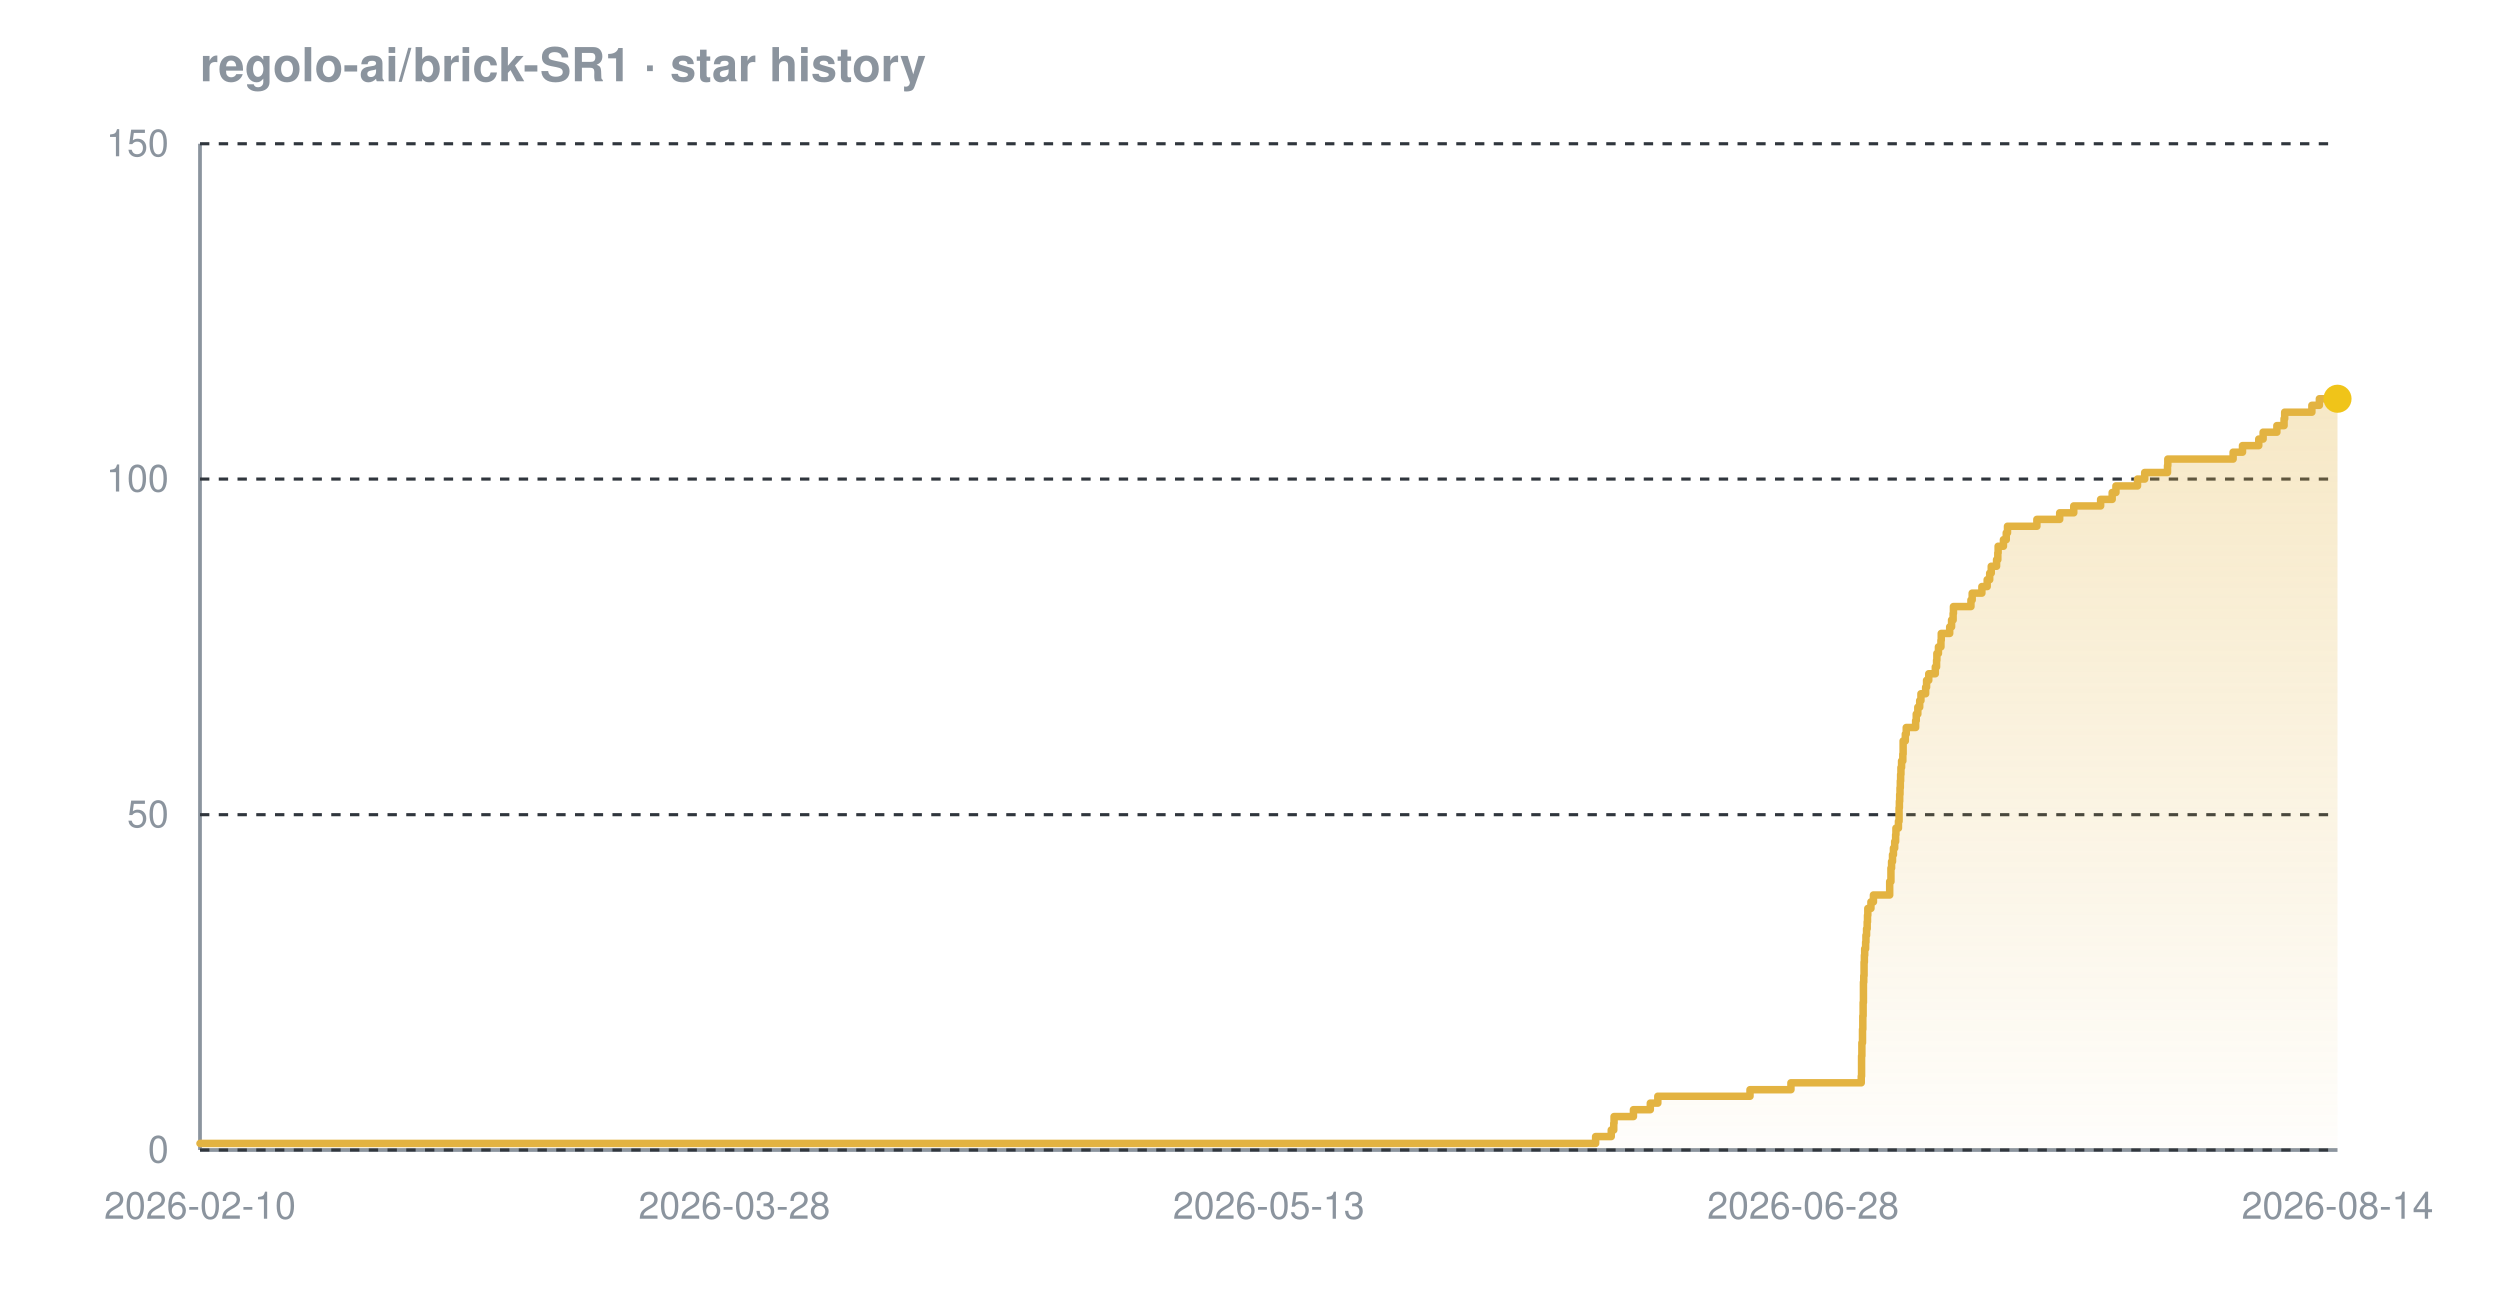
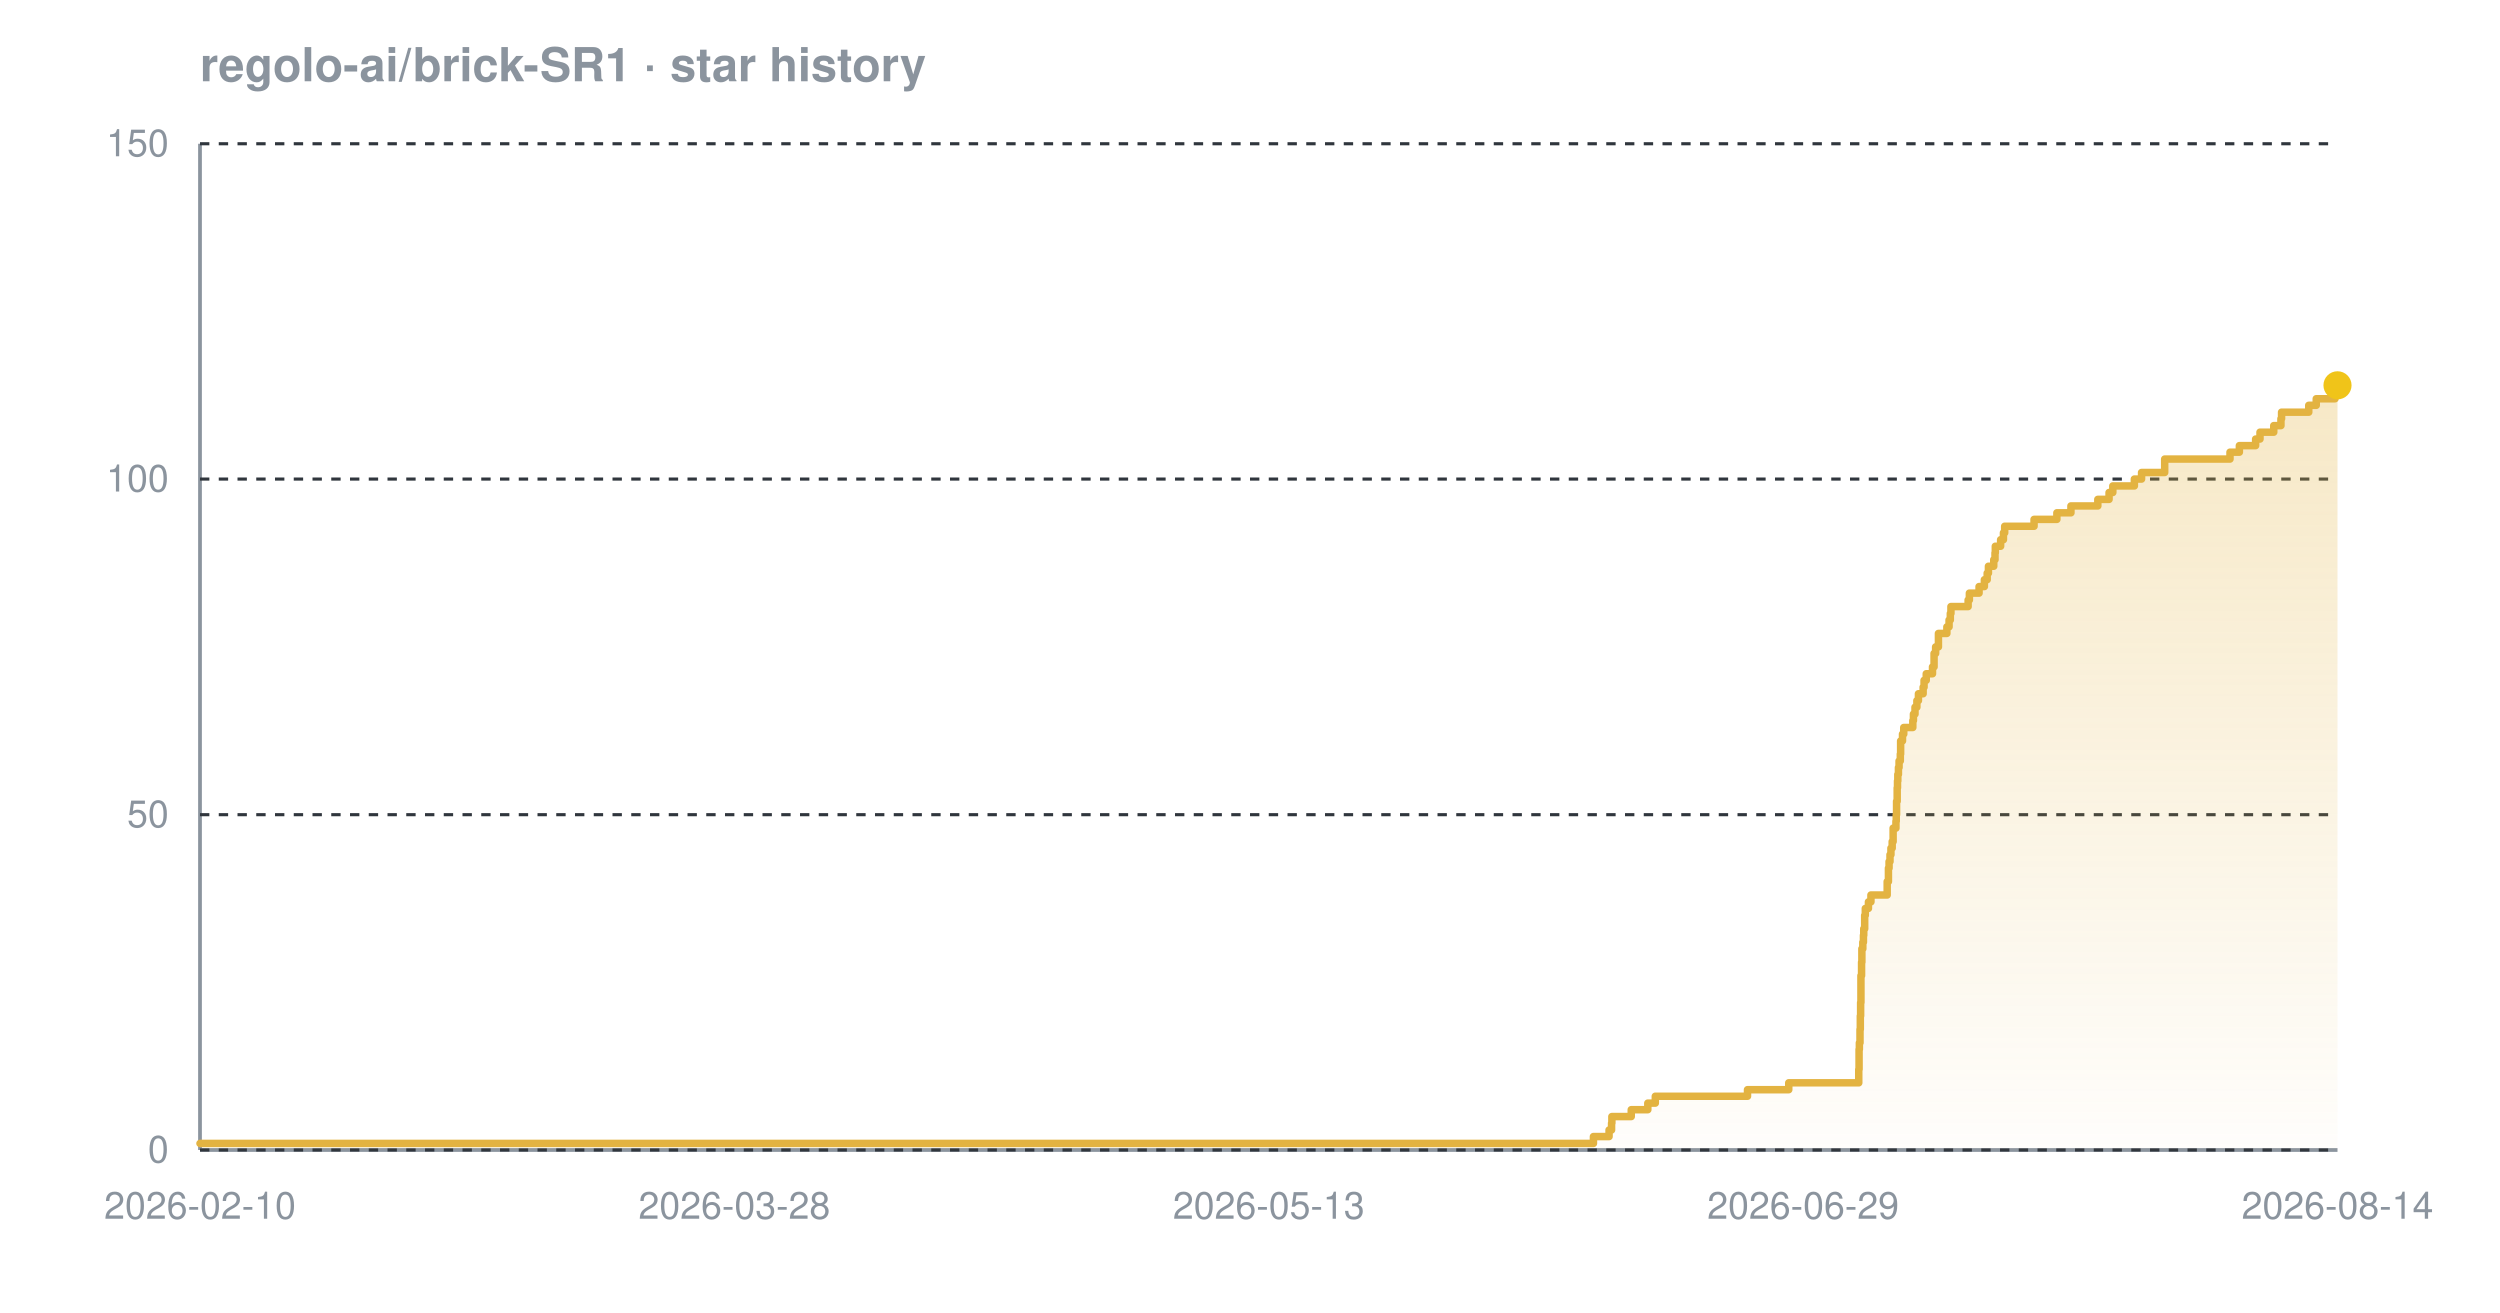
<svg xmlns="http://www.w3.org/2000/svg" width="800" height="420" viewBox="0 0 800 420" font-family="-apple-system,BlinkMacSystemFont,'Segoe UI',Helvetica,Arial,sans-serif" role="img" aria-label="Star history chart for regolo-ai/brick-SR1">
  <defs>
    <linearGradient id="grad-dark" x1="0" y1="0" x2="0" y2="1">
      <stop offset="0%" stop-color="#e3b341" stop-opacity="0.30" />
      <stop offset="100%" stop-color="#e3b341" stop-opacity="0.02" />
    </linearGradient>
  </defs>
  <text x="64" y="26" font-size="15" font-weight="600" fill="#8b949e">regolo-ai/brick-SR1 · star history</text>
  <line x1="64" y1="368" x2="748" y2="368" stroke="#8b949e" stroke-width="1.2" />
  <line x1="64" y1="46" x2="64" y2="368" stroke="#8b949e" stroke-width="1.2" />
  <line x1="64" y1="368.0" x2="748" y2="368.0" stroke="#30363d" stroke-width="1" stroke-dasharray="3 3" />
  <line x1="64" y1="260.7" x2="748" y2="260.7" stroke="#30363d" stroke-width="1" stroke-dasharray="3 3" />
  <line x1="64" y1="153.3" x2="748" y2="153.3" stroke="#30363d" stroke-width="1" stroke-dasharray="3 3" />
  <line x1="64" y1="46.0" x2="748" y2="46.0" stroke="#30363d" stroke-width="1" stroke-dasharray="3 3" />
-   <path d="M 64.0 365.9 L 510.6 365.9 L 510.6 363.7 L 515.6 363.7 L 515.6 361.6 L 516.4 361.6 L 516.4 359.4 L 516.5 359.4 L 516.5 357.3 L 522.7 357.3 L 522.7 355.1 L 528.1 355.1 L 528.1 353.0 L 530.5 353.0 L 530.5 350.8 L 560.0 350.8 L 560.0 348.7 L 573.1 348.7 L 573.1 346.5 L 595.6 346.5 L 595.6 344.4 L 595.7 344.4 L 595.7 342.2 L 595.7 342.2 L 595.7 340.1 L 595.7 340.1 L 595.7 337.9 L 595.8 337.9 L 595.8 335.8 L 595.8 335.8 L 595.8 333.7 L 596.0 333.7 L 596.0 331.5 L 596.0 331.5 L 596.0 329.4 L 596.1 329.4 L 596.1 327.2 L 596.1 327.2 L 596.1 325.1 L 596.2 325.1 L 596.2 322.9 L 596.2 322.9 L 596.2 320.8 L 596.3 320.8 L 596.3 318.6 L 596.3 318.6 L 596.3 316.5 L 596.3 316.5 L 596.3 314.3 L 596.4 314.3 L 596.4 312.2 L 596.5 312.2 L 596.5 310.0 L 596.5 310.0 L 596.5 307.9 L 596.6 307.9 L 596.6 305.7 L 596.7 305.7 L 596.7 303.6 L 597.0 303.6 L 597.0 301.5 L 597.1 301.5 L 597.1 299.3 L 597.3 299.3 L 597.3 297.2 L 597.5 297.2 L 597.5 295.0 L 597.6 295.0 L 597.6 292.9 L 597.7 292.9 L 597.7 290.7 L 598.7 290.7 L 598.7 288.6 L 599.5 288.6 L 599.5 286.4 L 604.7 286.4 L 604.7 284.3 L 604.7 284.3 L 604.7 282.1 L 605.1 282.1 L 605.1 280.0 L 605.1 280.0 L 605.1 277.8 L 605.3 277.8 L 605.3 275.7 L 605.6 275.7 L 605.6 273.5 L 605.9 273.5 L 605.9 271.4 L 606.3 271.4 L 606.3 269.3 L 606.6 269.3 L 606.6 267.1 L 606.7 267.1 L 606.7 265.0 L 607.5 265.0 L 607.5 262.8 L 607.7 262.8 L 607.7 260.7 L 607.7 260.7 L 607.7 258.5 L 607.8 258.5 L 607.8 256.4 L 607.9 256.4 L 607.9 254.2 L 608.0 254.2 L 608.0 252.1 L 608.1 252.1 L 608.1 249.9 L 608.2 249.9 L 608.2 247.8 L 608.3 247.8 L 608.3 245.6 L 608.5 245.6 L 608.5 243.5 L 608.9 243.5 L 608.9 241.3 L 609.0 241.3 L 609.0 239.2 L 609.0 239.2 L 609.0 237.1 L 609.7 237.1 L 609.7 234.9 L 610.0 234.9 L 610.0 232.8 L 613.0 232.8 L 613.0 230.6 L 613.2 230.6 L 613.2 228.5 L 613.7 228.5 L 613.7 226.3 L 614.3 226.3 L 614.3 224.2 L 614.7 224.2 L 614.7 222.0 L 616.2 222.0 L 616.2 219.9 L 616.5 219.9 L 616.5 217.7 L 617.2 217.7 L 617.2 215.6 L 619.3 215.6 L 619.3 213.4 L 619.7 213.4 L 619.7 211.3 L 619.8 211.3 L 619.8 209.1 L 620.3 209.1 L 620.3 207.0 L 621.1 207.0 L 621.1 204.9 L 621.2 204.9 L 621.2 202.7 L 623.9 202.7 L 623.9 200.6 L 624.5 200.6 L 624.5 198.4 L 625.0 198.4 L 625.0 196.3 L 625.1 196.3 L 625.1 194.1 L 630.7 194.1 L 630.7 192.0 L 631.1 192.0 L 631.1 189.8 L 634.2 189.8 L 634.2 187.7 L 635.9 187.7 L 635.9 185.5 L 636.7 185.5 L 636.7 183.4 L 637.2 183.4 L 637.2 181.2 L 638.9 181.2 L 638.9 179.1 L 639.3 179.1 L 639.3 176.9 L 639.4 176.9 L 639.4 174.8 L 641.1 174.8 L 641.1 172.7 L 642.0 172.7 L 642.0 170.5 L 642.4 170.5 L 642.4 168.4 L 651.8 168.4 L 651.8 166.2 L 659.1 166.2 L 659.1 164.1 L 663.6 164.1 L 663.6 161.9 L 672.2 161.9 L 672.2 159.8 L 675.9 159.8 L 675.9 157.6 L 677.1 157.6 L 677.1 155.5 L 684.0 155.5 L 684.0 153.3 L 686.3 153.3 L 686.3 151.2 L 693.6 151.2 L 693.6 149.0 L 693.7 149.0 L 693.7 146.9 L 714.6 146.9 L 714.6 144.7 L 717.6 144.7 L 717.6 142.6 L 722.8 142.6 L 722.8 140.5 L 724.2 140.5 L 724.2 138.3 L 728.6 138.3 L 728.6 136.2 L 730.9 136.2 L 730.9 134.0 L 731.1 134.0 L 731.1 131.9 L 739.8 131.9 L 739.8 129.7 L 742.2 129.7 L 742.2 127.6 L 748.0 127.6 L 748.0 127.6 L 748.0 368.0 L 64.0 368.0 Z" fill="url(#grad-dark)" />
-   <path d="M 64.0 365.9 L 510.6 365.9 L 510.6 363.7 L 515.6 363.7 L 515.6 361.6 L 516.4 361.6 L 516.4 359.4 L 516.5 359.4 L 516.5 357.3 L 522.7 357.3 L 522.7 355.1 L 528.1 355.1 L 528.1 353.0 L 530.5 353.0 L 530.5 350.8 L 560.0 350.8 L 560.0 348.7 L 573.1 348.7 L 573.1 346.5 L 595.6 346.5 L 595.6 344.4 L 595.7 344.4 L 595.7 342.2 L 595.7 342.2 L 595.7 340.1 L 595.7 340.1 L 595.7 337.9 L 595.8 337.9 L 595.8 335.8 L 595.8 335.8 L 595.8 333.7 L 596.0 333.7 L 596.0 331.5 L 596.0 331.5 L 596.0 329.4 L 596.1 329.4 L 596.1 327.2 L 596.1 327.2 L 596.1 325.1 L 596.2 325.1 L 596.2 322.9 L 596.2 322.9 L 596.2 320.8 L 596.3 320.8 L 596.3 318.6 L 596.3 318.6 L 596.3 316.5 L 596.3 316.5 L 596.3 314.3 L 596.4 314.3 L 596.4 312.2 L 596.5 312.2 L 596.5 310.0 L 596.5 310.0 L 596.5 307.9 L 596.6 307.9 L 596.6 305.7 L 596.7 305.7 L 596.7 303.6 L 597.0 303.6 L 597.0 301.5 L 597.1 301.5 L 597.1 299.3 L 597.3 299.3 L 597.3 297.2 L 597.5 297.2 L 597.5 295.0 L 597.6 295.0 L 597.6 292.9 L 597.7 292.9 L 597.7 290.7 L 598.7 290.7 L 598.7 288.6 L 599.5 288.6 L 599.5 286.4 L 604.7 286.4 L 604.7 284.3 L 604.7 284.3 L 604.7 282.1 L 605.1 282.1 L 605.1 280.0 L 605.1 280.0 L 605.1 277.8 L 605.3 277.8 L 605.3 275.7 L 605.6 275.7 L 605.6 273.5 L 605.9 273.5 L 605.9 271.4 L 606.3 271.4 L 606.3 269.3 L 606.6 269.3 L 606.6 267.1 L 606.7 267.1 L 606.7 265.0 L 607.5 265.0 L 607.5 262.8 L 607.7 262.8 L 607.7 260.7 L 607.7 260.7 L 607.7 258.5 L 607.8 258.5 L 607.8 256.4 L 607.9 256.4 L 607.9 254.2 L 608.0 254.2 L 608.0 252.1 L 608.1 252.1 L 608.1 249.9 L 608.2 249.9 L 608.2 247.8 L 608.3 247.8 L 608.3 245.6 L 608.5 245.6 L 608.5 243.5 L 608.9 243.5 L 608.9 241.3 L 609.0 241.3 L 609.0 239.2 L 609.0 239.2 L 609.0 237.1 L 609.7 237.1 L 609.7 234.9 L 610.0 234.9 L 610.0 232.8 L 613.0 232.8 L 613.0 230.6 L 613.2 230.6 L 613.2 228.5 L 613.7 228.5 L 613.7 226.3 L 614.3 226.3 L 614.3 224.2 L 614.7 224.2 L 614.7 222.0 L 616.2 222.0 L 616.2 219.9 L 616.5 219.9 L 616.5 217.7 L 617.2 217.7 L 617.2 215.6 L 619.3 215.6 L 619.3 213.4 L 619.7 213.4 L 619.7 211.3 L 619.8 211.3 L 619.8 209.1 L 620.3 209.1 L 620.3 207.0 L 621.1 207.0 L 621.1 204.9 L 621.2 204.9 L 621.2 202.7 L 623.9 202.7 L 623.9 200.6 L 624.5 200.6 L 624.5 198.4 L 625.0 198.4 L 625.0 196.3 L 625.1 196.3 L 625.1 194.1 L 630.7 194.1 L 630.7 192.0 L 631.1 192.0 L 631.1 189.8 L 634.2 189.8 L 634.2 187.7 L 635.9 187.7 L 635.9 185.5 L 636.7 185.5 L 636.7 183.4 L 637.2 183.4 L 637.2 181.2 L 638.9 181.2 L 638.9 179.1 L 639.3 179.1 L 639.3 176.9 L 639.4 176.9 L 639.4 174.8 L 641.1 174.8 L 641.1 172.7 L 642.0 172.7 L 642.0 170.5 L 642.4 170.5 L 642.4 168.4 L 651.8 168.4 L 651.8 166.2 L 659.1 166.2 L 659.1 164.1 L 663.6 164.1 L 663.6 161.9 L 672.2 161.9 L 672.2 159.8 L 675.9 159.8 L 675.9 157.6 L 677.1 157.6 L 677.1 155.5 L 684.0 155.5 L 684.0 153.3 L 686.3 153.3 L 686.3 151.2 L 693.6 151.2 L 693.6 149.0 L 693.7 149.0 L 693.7 146.9 L 714.6 146.9 L 714.6 144.7 L 717.6 144.7 L 717.6 142.6 L 722.8 142.6 L 722.8 140.5 L 724.2 140.5 L 724.2 138.3 L 728.6 138.3 L 728.6 136.2 L 730.9 136.2 L 730.9 134.0 L 731.1 134.0 L 731.1 131.9 L 739.8 131.9 L 739.8 129.7 L 742.2 129.7 L 742.2 127.6 L 748.0 127.6 L 748.0 127.6" fill="none" stroke="#e3b341" stroke-width="2.4" stroke-linejoin="round" stroke-linecap="round" />
-   <circle cx="748.0" cy="127.6" r="4.5" fill="#f0c419" />
+   <path d="M 64.0 365.9 L 509.9 365.9 L 509.9 363.7 L 514.9 363.7 L 514.9 361.6 L 515.7 361.6 L 515.7 359.4 L 515.8 359.4 L 515.8 357.3 L 522.0 357.3 L 522.0 355.1 L 527.3 355.1 L 527.3 353.0 L 529.7 353.0 L 529.7 350.8 L 559.2 350.8 L 559.2 348.7 L 572.4 348.7 L 572.4 346.5 L 594.8 346.5 L 594.8 344.4 L 594.8 344.4 L 594.8 342.2 L 594.9 342.2 L 594.9 340.1 L 594.9 340.1 L 594.9 337.9 L 594.9 337.9 L 594.9 335.8 L 595.0 335.8 L 595.0 333.7 L 595.2 333.7 L 595.2 331.5 L 595.2 331.5 L 595.2 329.4 L 595.3 329.4 L 595.3 327.2 L 595.3 327.2 L 595.3 325.1 L 595.4 325.1 L 595.4 322.9 L 595.4 322.9 L 595.4 320.8 L 595.5 320.8 L 595.5 318.6 L 595.5 318.6 L 595.5 316.5 L 595.5 316.5 L 595.5 314.3 L 595.5 314.3 L 595.5 312.2 L 595.7 312.2 L 595.7 310.0 L 595.7 310.0 L 595.7 307.9 L 595.8 307.9 L 595.8 305.7 L 595.8 305.7 L 595.8 303.6 L 596.1 303.6 L 596.1 301.5 L 596.3 301.5 L 596.3 299.3 L 596.4 299.3 L 596.4 297.2 L 596.7 297.2 L 596.7 295.0 L 596.7 295.0 L 596.7 292.9 L 596.9 292.9 L 596.9 290.7 L 597.9 290.7 L 597.9 288.6 L 598.7 288.6 L 598.7 286.4 L 603.9 286.4 L 603.9 284.3 L 603.9 284.3 L 603.9 282.1 L 604.3 282.1 L 604.3 280.0 L 604.3 280.0 L 604.3 277.8 L 604.5 277.8 L 604.5 275.7 L 604.8 275.7 L 604.8 273.5 L 605.1 273.5 L 605.1 271.4 L 605.5 271.4 L 605.5 269.3 L 605.8 269.3 L 605.8 267.1 L 605.8 267.1 L 605.8 265.0 L 606.7 265.0 L 606.7 262.8 L 606.8 262.8 L 606.8 260.7 L 606.9 260.7 L 606.9 258.5 L 606.9 258.5 L 606.9 256.4 L 607.1 256.4 L 607.1 254.2 L 607.1 254.2 L 607.1 252.1 L 607.2 252.1 L 607.2 249.9 L 607.3 249.9 L 607.3 247.8 L 607.5 247.8 L 607.5 245.6 L 607.7 245.6 L 607.7 243.5 L 608.1 243.5 L 608.1 241.3 L 608.2 241.3 L 608.2 239.2 L 608.2 239.2 L 608.2 237.1 L 608.8 237.1 L 608.8 234.9 L 609.2 234.9 L 609.2 232.8 L 612.1 232.8 L 612.1 230.6 L 612.3 230.6 L 612.3 228.5 L 612.8 228.5 L 612.8 226.3 L 613.4 226.3 L 613.4 224.2 L 613.9 224.2 L 613.9 222.0 L 615.4 222.0 L 615.4 219.9 L 615.7 219.9 L 615.7 217.7 L 616.4 217.7 L 616.4 215.6 L 618.4 215.6 L 618.4 213.4 L 618.9 213.4 L 618.9 211.3 L 618.9 211.3 L 618.9 209.1 L 619.4 209.1 L 619.4 207.0 L 620.3 207.0 L 620.3 204.9 L 620.3 204.9 L 620.3 202.7 L 623.0 202.7 L 623.0 200.6 L 623.7 200.6 L 623.7 198.4 L 624.1 198.4 L 624.1 196.3 L 624.3 196.3 L 624.3 194.1 L 629.8 194.1 L 629.8 192.0 L 630.2 192.0 L 630.2 189.8 L 633.3 189.8 L 633.3 187.7 L 635.0 187.7 L 635.0 185.5 L 635.9 185.5 L 635.9 183.4 L 636.3 183.4 L 636.3 181.2 L 638.0 181.2 L 638.0 179.1 L 638.4 179.1 L 638.4 176.9 L 638.5 176.9 L 638.5 174.8 L 640.2 174.8 L 640.2 172.7 L 641.1 172.7 L 641.1 170.5 L 641.5 170.5 L 641.5 168.4 L 650.9 168.4 L 650.9 166.2 L 658.2 166.2 L 658.2 164.1 L 662.7 164.1 L 662.7 161.9 L 671.3 161.9 L 671.3 159.8 L 674.9 159.8 L 674.9 157.6 L 676.1 157.6 L 676.1 155.5 L 683.0 155.5 L 683.0 153.3 L 685.3 153.3 L 685.3 151.2 L 692.7 151.2 L 692.7 149.0 L 692.7 149.0 L 692.7 146.9 L 713.6 146.9 L 713.6 144.7 L 716.6 144.7 L 716.6 142.6 L 721.8 142.6 L 721.8 140.5 L 723.2 140.5 L 723.2 138.3 L 727.6 138.3 L 727.6 136.2 L 729.9 136.2 L 729.9 134.0 L 730.1 134.0 L 730.1 131.9 L 738.8 131.9 L 738.8 129.7 L 741.2 129.7 L 741.2 127.6 L 747.2 127.6 L 747.2 125.4 L 747.8 125.4 L 747.8 123.3 L 748.0 123.3 L 748.0 123.3 L 748.0 368.0 L 64.0 368.0 Z" fill="url(#grad-dark)" />
+   <path d="M 64.0 365.9 L 509.9 365.9 L 509.9 363.7 L 514.9 363.7 L 514.9 361.6 L 515.7 361.6 L 515.7 359.4 L 515.8 359.4 L 515.8 357.3 L 522.0 357.3 L 522.0 355.1 L 527.3 355.1 L 527.3 353.0 L 529.7 353.0 L 529.7 350.8 L 559.2 350.8 L 559.2 348.7 L 572.4 348.7 L 572.4 346.5 L 594.8 346.5 L 594.8 344.4 L 594.8 344.4 L 594.8 342.2 L 594.9 342.2 L 594.9 340.1 L 594.9 340.1 L 594.9 337.9 L 594.9 337.9 L 594.9 335.8 L 595.0 335.8 L 595.0 333.7 L 595.2 333.7 L 595.2 331.5 L 595.2 331.5 L 595.2 329.4 L 595.3 329.4 L 595.3 327.2 L 595.3 327.2 L 595.3 325.1 L 595.4 325.1 L 595.4 322.9 L 595.4 322.9 L 595.4 320.8 L 595.5 320.8 L 595.5 318.6 L 595.5 318.6 L 595.5 316.5 L 595.5 316.5 L 595.5 314.3 L 595.5 314.3 L 595.5 312.2 L 595.7 312.2 L 595.7 310.0 L 595.7 310.0 L 595.7 307.9 L 595.8 307.9 L 595.8 305.7 L 595.8 305.7 L 595.8 303.6 L 596.1 303.6 L 596.1 301.5 L 596.3 301.5 L 596.3 299.3 L 596.4 299.3 L 596.4 297.2 L 596.7 297.2 L 596.7 295.0 L 596.7 295.0 L 596.7 292.9 L 596.9 292.9 L 596.9 290.7 L 597.9 290.7 L 597.9 288.6 L 598.7 288.6 L 598.7 286.4 L 603.9 286.4 L 603.9 284.3 L 603.9 284.3 L 603.9 282.1 L 604.3 282.1 L 604.3 280.0 L 604.3 280.0 L 604.3 277.8 L 604.5 277.8 L 604.5 275.7 L 604.8 275.7 L 604.8 273.5 L 605.1 273.5 L 605.1 271.4 L 605.5 271.4 L 605.5 269.3 L 605.8 269.3 L 605.8 267.1 L 605.8 267.1 L 605.8 265.0 L 606.7 265.0 L 606.7 262.8 L 606.8 262.8 L 606.8 260.7 L 606.9 260.7 L 606.9 258.5 L 606.9 258.5 L 606.9 256.4 L 607.1 256.4 L 607.1 254.2 L 607.1 254.2 L 607.1 252.1 L 607.2 252.1 L 607.2 249.9 L 607.3 249.9 L 607.3 247.8 L 607.5 247.8 L 607.5 245.6 L 607.7 245.6 L 607.7 243.5 L 608.1 243.5 L 608.1 241.3 L 608.2 241.3 L 608.2 239.2 L 608.2 239.2 L 608.2 237.1 L 608.8 237.1 L 608.8 234.9 L 609.2 234.9 L 609.2 232.8 L 612.1 232.8 L 612.1 230.6 L 612.3 230.6 L 612.3 228.5 L 612.8 228.5 L 612.8 226.3 L 613.4 226.3 L 613.4 224.2 L 613.9 224.2 L 613.9 222.0 L 615.4 222.0 L 615.4 219.9 L 615.7 219.9 L 615.7 217.7 L 616.4 217.7 L 616.4 215.6 L 618.4 215.6 L 618.4 213.4 L 618.9 213.4 L 618.9 211.3 L 618.9 211.3 L 618.9 209.1 L 619.4 209.1 L 619.4 207.0 L 620.3 207.0 L 620.3 204.9 L 620.3 204.9 L 620.3 202.7 L 623.0 202.7 L 623.0 200.6 L 623.7 200.6 L 623.7 198.4 L 624.1 198.4 L 624.1 196.3 L 624.3 196.3 L 624.3 194.1 L 629.8 194.1 L 629.8 192.0 L 630.2 192.0 L 630.2 189.8 L 633.3 189.8 L 633.3 187.7 L 635.0 187.7 L 635.0 185.5 L 635.9 185.5 L 635.9 183.4 L 636.3 183.4 L 636.3 181.2 L 638.0 181.2 L 638.0 179.1 L 638.4 179.1 L 638.4 176.9 L 638.5 176.9 L 638.5 174.8 L 640.2 174.8 L 640.2 172.7 L 641.1 172.7 L 641.1 170.5 L 641.5 170.5 L 641.5 168.4 L 650.9 168.4 L 650.9 166.2 L 658.2 166.2 L 658.2 164.1 L 662.7 164.1 L 662.7 161.9 L 671.3 161.9 L 671.3 159.8 L 674.9 159.8 L 674.9 157.6 L 676.1 157.6 L 676.1 155.5 L 683.0 155.5 L 683.0 153.3 L 685.3 153.3 L 685.3 151.2 L 692.7 151.2 L 692.7 149.0 L 692.7 149.0 L 692.7 146.9 L 713.6 146.9 L 713.6 144.7 L 716.6 144.7 L 716.6 142.6 L 721.8 142.6 L 721.8 140.5 L 723.2 140.5 L 723.2 138.3 L 727.6 138.3 L 727.6 136.2 L 729.9 136.2 L 729.9 134.0 L 730.1 134.0 L 730.1 131.9 L 738.8 131.9 L 738.8 129.7 L 741.2 129.7 L 741.2 127.6 L 747.2 127.6 L 747.2 125.4 L 747.8 125.4 L 747.8 123.3 L 748.0 123.3 L 748.0 123.3" fill="none" stroke="#e3b341" stroke-width="2.4" stroke-linejoin="round" stroke-linecap="round" />
+   <circle cx="748.0" cy="123.3" r="4.5" fill="#f0c419" />
  <text x="54" y="372.0" text-anchor="end" font-size="12" fill="#8b949e">0</text>
  <text x="54" y="264.7" text-anchor="end" font-size="12" fill="#8b949e">50</text>
  <text x="54" y="157.3" text-anchor="end" font-size="12" fill="#8b949e">100</text>
  <text x="54" y="50.0" text-anchor="end" font-size="12" fill="#8b949e">150</text>
  <text x="64.0" y="390" text-anchor="middle" font-size="12" fill="#8b949e">2026-02-10</text>
  <text x="235.0" y="390" text-anchor="middle" font-size="12" fill="#8b949e">2026-03-28</text>
  <text x="406.0" y="390" text-anchor="middle" font-size="12" fill="#8b949e">2026-05-13</text>
-   <text x="577.0" y="390" text-anchor="middle" font-size="12" fill="#8b949e">2026-06-28</text>
+   <text x="577.0" y="390" text-anchor="middle" font-size="12" fill="#8b949e">2026-06-29</text>
  <text x="748.0" y="390" text-anchor="middle" font-size="12" fill="#8b949e">2026-08-14</text>
</svg>
